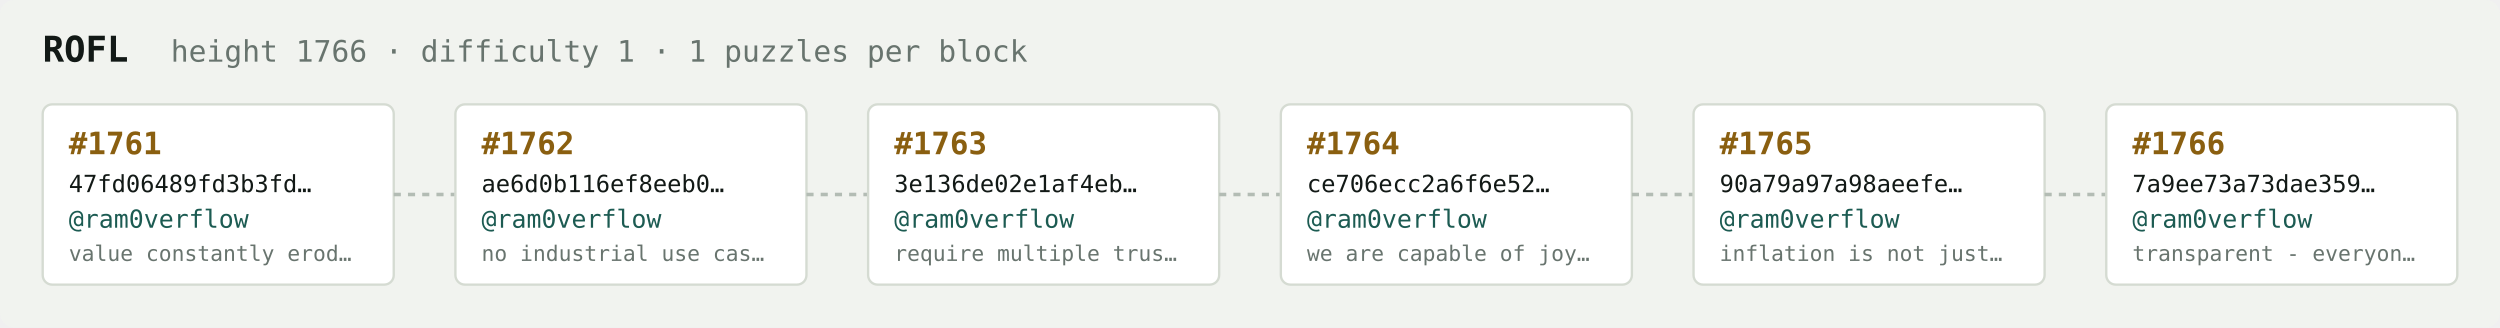
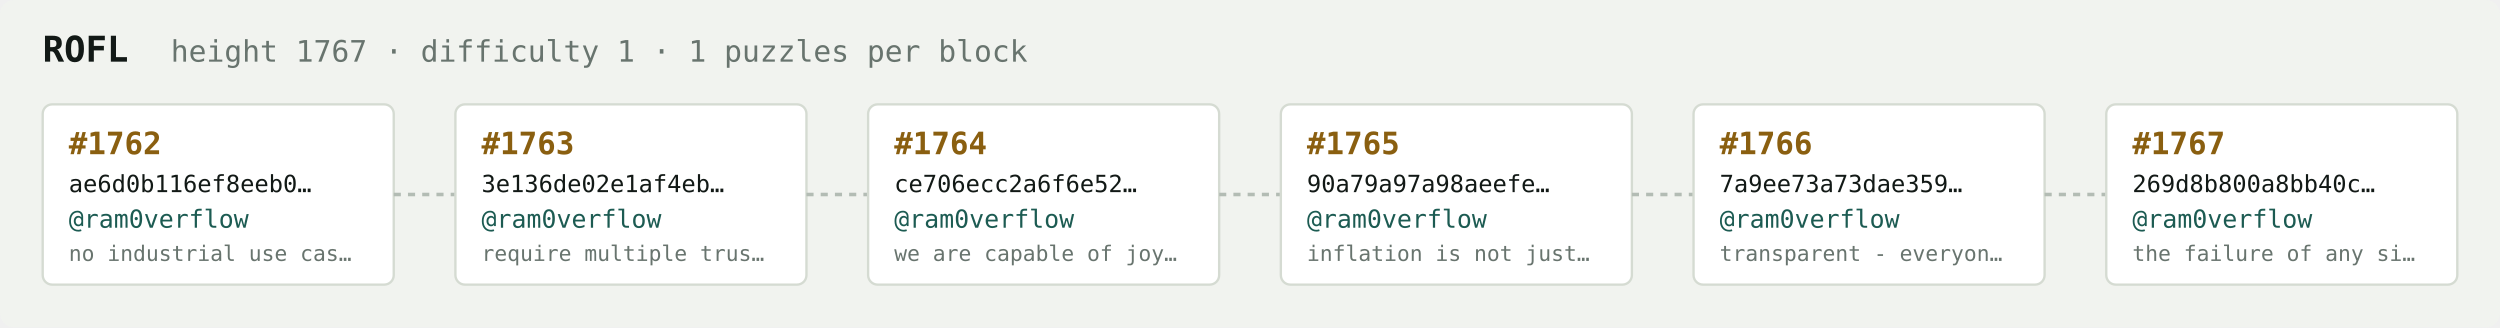
<svg xmlns="http://www.w3.org/2000/svg" width="1054" height="138" viewBox="0 0 1054 138" font-family="ui-monospace,SFMono-Regular,Menlo,monospace">
  <rect fill="#f1f3ef" width="1054" height="138" rx="6" />
  <text x="18" y="26" fill="#121916" font-size="15" font-weight="700">ROFL</text>
-   <text x="72" y="26" fill="#68746e" font-size="12.5">height 1766 · difficulty 1 · 1 puzzles per block</text>
+   <text x="72" y="26" fill="#68746e" font-size="12.5">height 1767 · difficulty 1 · 1 puzzles per block</text>
  <rect x="18" y="44" width="148" height="76" rx="4" fill="#ffffff" stroke="#d5dbd2" stroke-width="1" />
-   <text x="29" y="65" fill="#8a5f10" font-size="13" font-weight="700">#1761</text>
-   <text x="29" y="81" fill="#121916" font-size="10">47fd06489fd3b3fd…</text>
+   <text x="29" y="65" fill="#8a5f10" font-size="13" font-weight="700">#1762</text>
+   <text x="29" y="81" fill="#121916" font-size="10">ae6d0b116ef8eeb0…</text>
  <text x="29" y="96" fill="#1c5b52" font-size="10.5">@ram0verflow</text>
-   <text x="29" y="110" fill="#68746e" font-size="9">value constantly erod…</text>
+   <text x="29" y="110" fill="#68746e" font-size="9">no industrial use cas…</text>
  <line x1="166" y1="82.0" x2="192" y2="82.0" stroke="#b3bcb4" stroke-width="1.5" stroke-dasharray="3 3" />
  <rect x="192" y="44" width="148" height="76" rx="4" fill="#ffffff" stroke="#d5dbd2" stroke-width="1" />
-   <text x="203" y="65" fill="#8a5f10" font-size="13" font-weight="700">#1762</text>
-   <text x="203" y="81" fill="#121916" font-size="10">ae6d0b116ef8eeb0…</text>
+   <text x="203" y="65" fill="#8a5f10" font-size="13" font-weight="700">#1763</text>
+   <text x="203" y="81" fill="#121916" font-size="10">3e136de02e1af4eb…</text>
  <text x="203" y="96" fill="#1c5b52" font-size="10.5">@ram0verflow</text>
-   <text x="203" y="110" fill="#68746e" font-size="9">no industrial use cas…</text>
+   <text x="203" y="110" fill="#68746e" font-size="9">require multiple trus…</text>
  <line x1="340" y1="82.0" x2="366" y2="82.0" stroke="#b3bcb4" stroke-width="1.5" stroke-dasharray="3 3" />
  <rect x="366" y="44" width="148" height="76" rx="4" fill="#ffffff" stroke="#d5dbd2" stroke-width="1" />
-   <text x="377" y="65" fill="#8a5f10" font-size="13" font-weight="700">#1763</text>
-   <text x="377" y="81" fill="#121916" font-size="10">3e136de02e1af4eb…</text>
+   <text x="377" y="65" fill="#8a5f10" font-size="13" font-weight="700">#1764</text>
+   <text x="377" y="81" fill="#121916" font-size="10">ce706ecc2a6f6e52…</text>
  <text x="377" y="96" fill="#1c5b52" font-size="10.5">@ram0verflow</text>
-   <text x="377" y="110" fill="#68746e" font-size="9">require multiple trus…</text>
+   <text x="377" y="110" fill="#68746e" font-size="9">we are capable of joy…</text>
  <line x1="514" y1="82.0" x2="540" y2="82.0" stroke="#b3bcb4" stroke-width="1.5" stroke-dasharray="3 3" />
  <rect x="540" y="44" width="148" height="76" rx="4" fill="#ffffff" stroke="#d5dbd2" stroke-width="1" />
-   <text x="551" y="65" fill="#8a5f10" font-size="13" font-weight="700">#1764</text>
-   <text x="551" y="81" fill="#121916" font-size="10">ce706ecc2a6f6e52…</text>
+   <text x="551" y="65" fill="#8a5f10" font-size="13" font-weight="700">#1765</text>
+   <text x="551" y="81" fill="#121916" font-size="10">90a79a97a98aeefe…</text>
  <text x="551" y="96" fill="#1c5b52" font-size="10.5">@ram0verflow</text>
-   <text x="551" y="110" fill="#68746e" font-size="9">we are capable of joy…</text>
+   <text x="551" y="110" fill="#68746e" font-size="9">inflation is not just…</text>
  <line x1="688" y1="82.0" x2="714" y2="82.0" stroke="#b3bcb4" stroke-width="1.5" stroke-dasharray="3 3" />
  <rect x="714" y="44" width="148" height="76" rx="4" fill="#ffffff" stroke="#d5dbd2" stroke-width="1" />
-   <text x="725" y="65" fill="#8a5f10" font-size="13" font-weight="700">#1765</text>
-   <text x="725" y="81" fill="#121916" font-size="10">90a79a97a98aeefe…</text>
+   <text x="725" y="65" fill="#8a5f10" font-size="13" font-weight="700">#1766</text>
+   <text x="725" y="81" fill="#121916" font-size="10">7a9ee73a73dae359…</text>
  <text x="725" y="96" fill="#1c5b52" font-size="10.5">@ram0verflow</text>
-   <text x="725" y="110" fill="#68746e" font-size="9">inflation is not just…</text>
+   <text x="725" y="110" fill="#68746e" font-size="9">transparent - everyon…</text>
  <line x1="862" y1="82.0" x2="888" y2="82.0" stroke="#b3bcb4" stroke-width="1.5" stroke-dasharray="3 3" />
  <rect x="888" y="44" width="148" height="76" rx="4" fill="#ffffff" stroke="#d5dbd2" stroke-width="1" />
-   <text x="899" y="65" fill="#8a5f10" font-size="13" font-weight="700">#1766</text>
-   <text x="899" y="81" fill="#121916" font-size="10">7a9ee73a73dae359…</text>
+   <text x="899" y="65" fill="#8a5f10" font-size="13" font-weight="700">#1767</text>
+   <text x="899" y="81" fill="#121916" font-size="10">269d8b800a8bb40c…</text>
  <text x="899" y="96" fill="#1c5b52" font-size="10.5">@ram0verflow</text>
-   <text x="899" y="110" fill="#68746e" font-size="9">transparent - everyon…</text>
+   <text x="899" y="110" fill="#68746e" font-size="9">the failure of any si…</text>
</svg>
